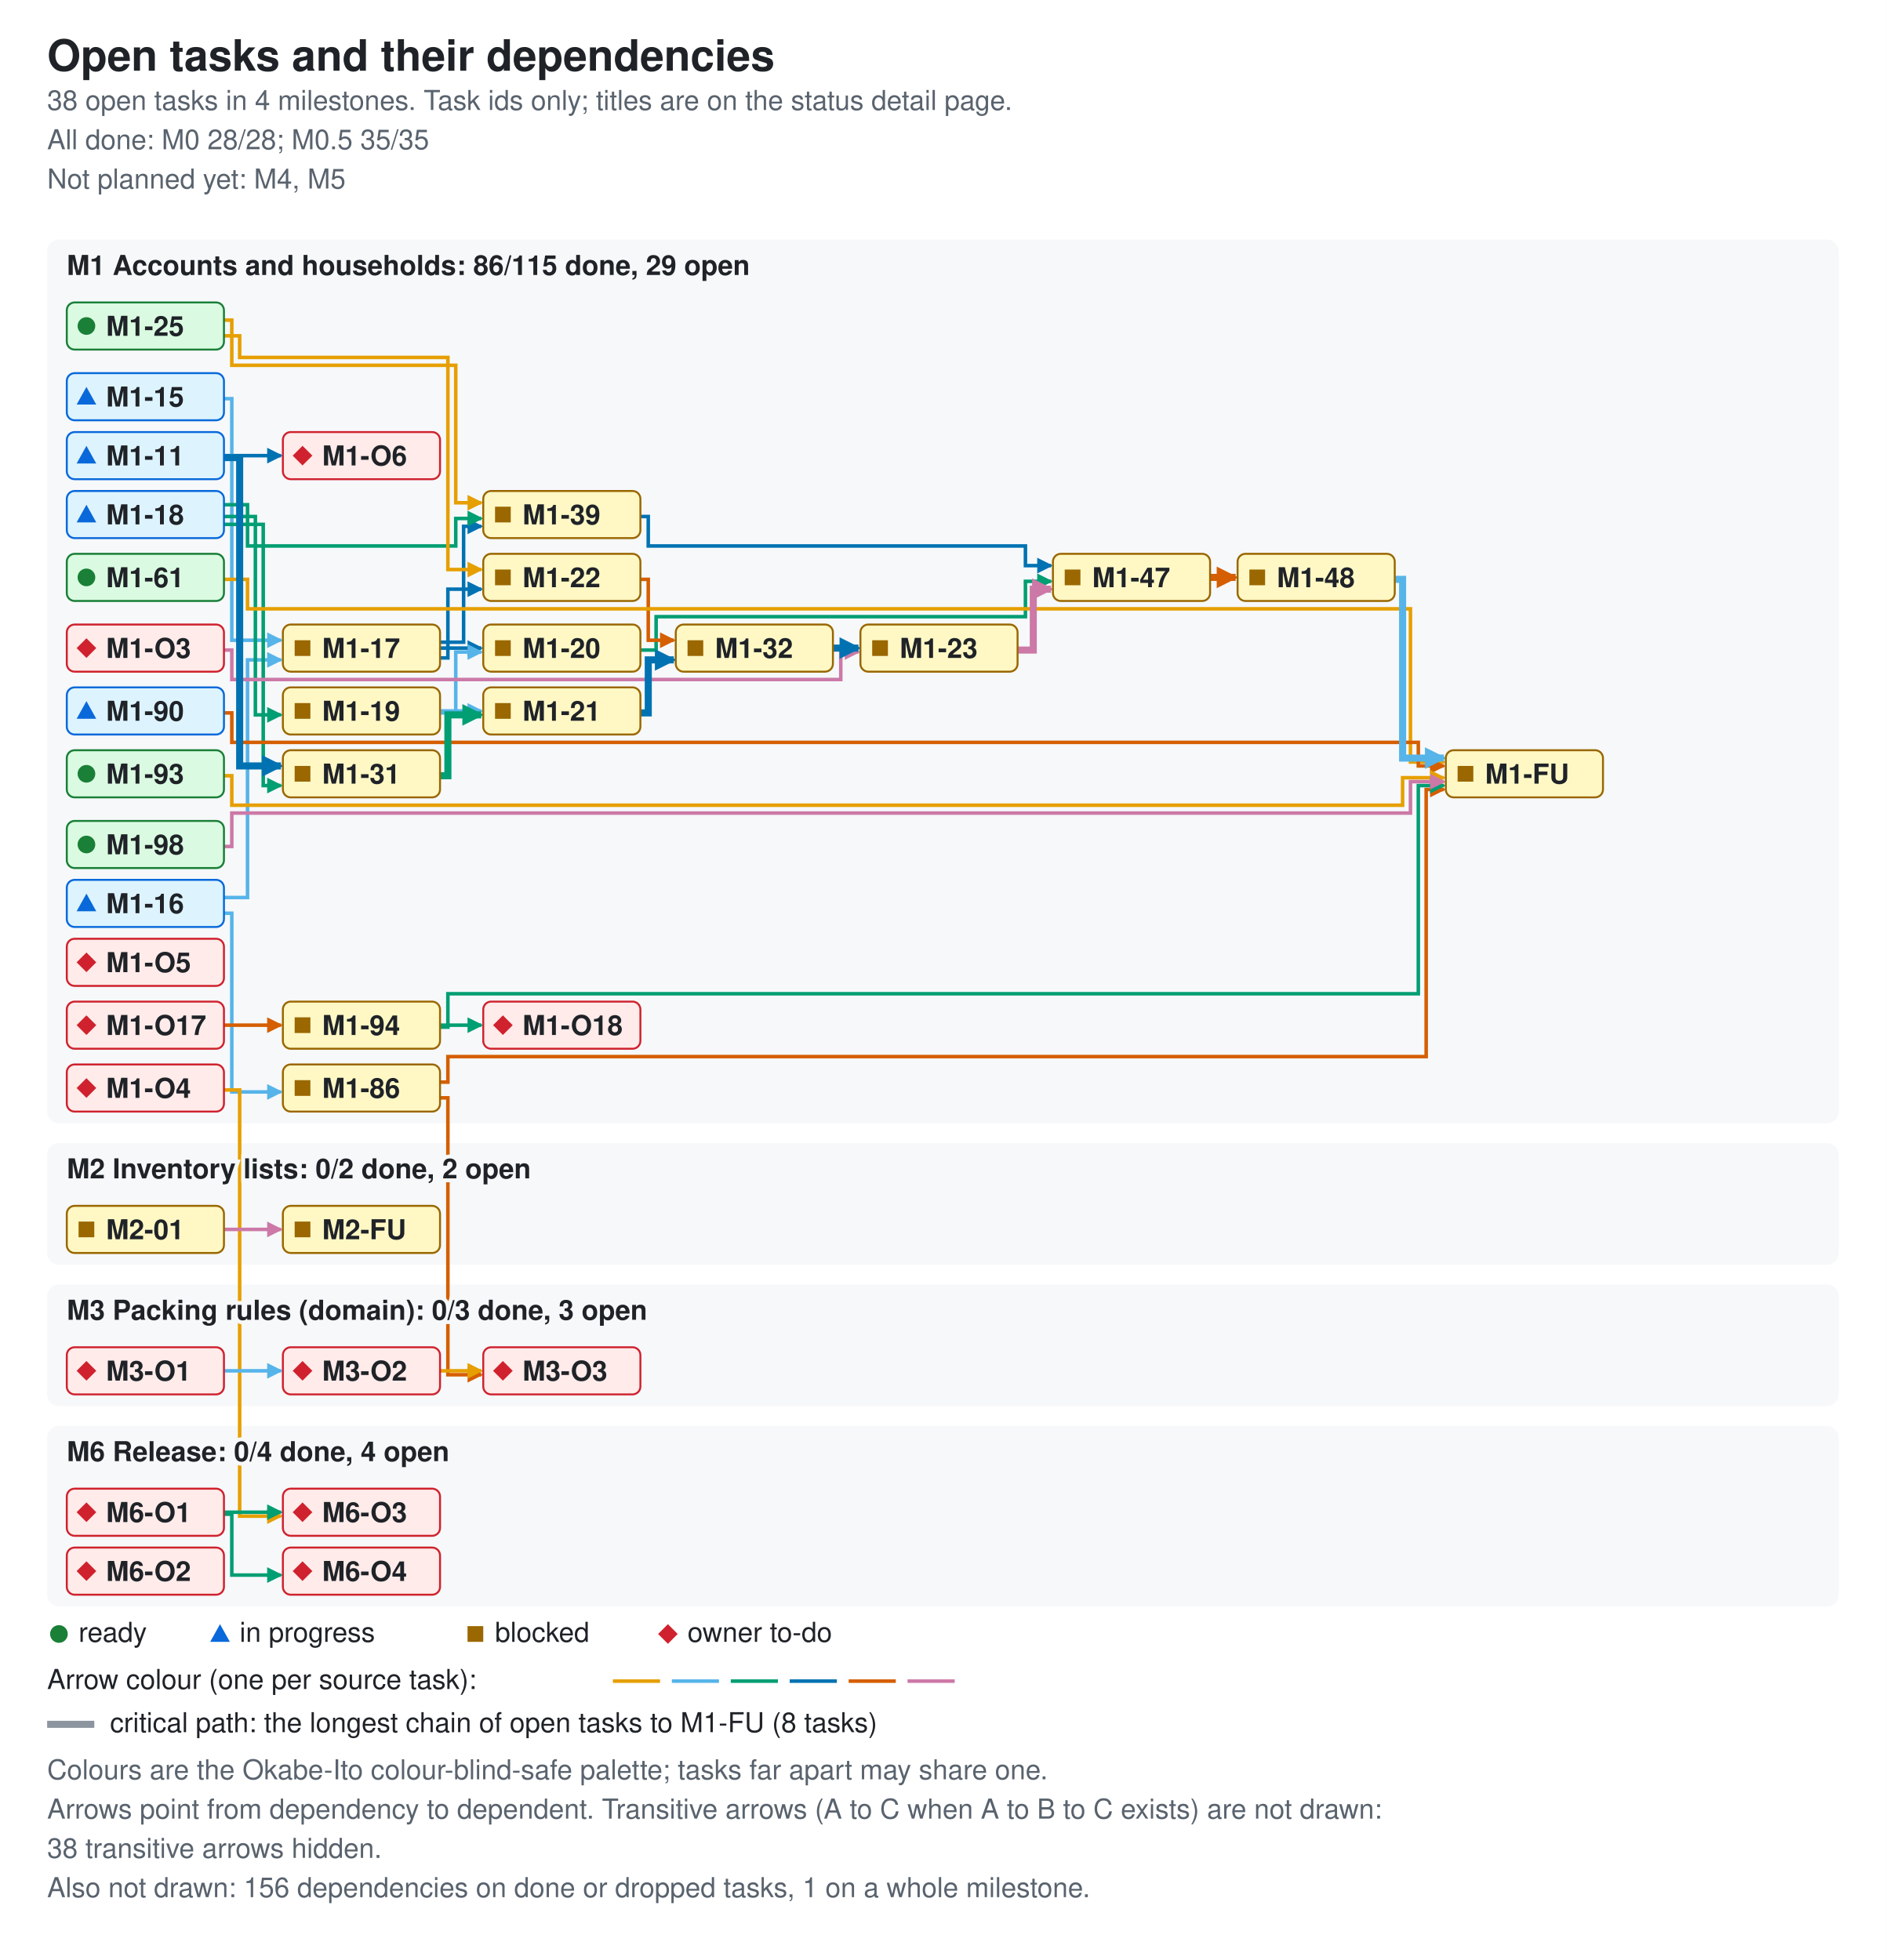
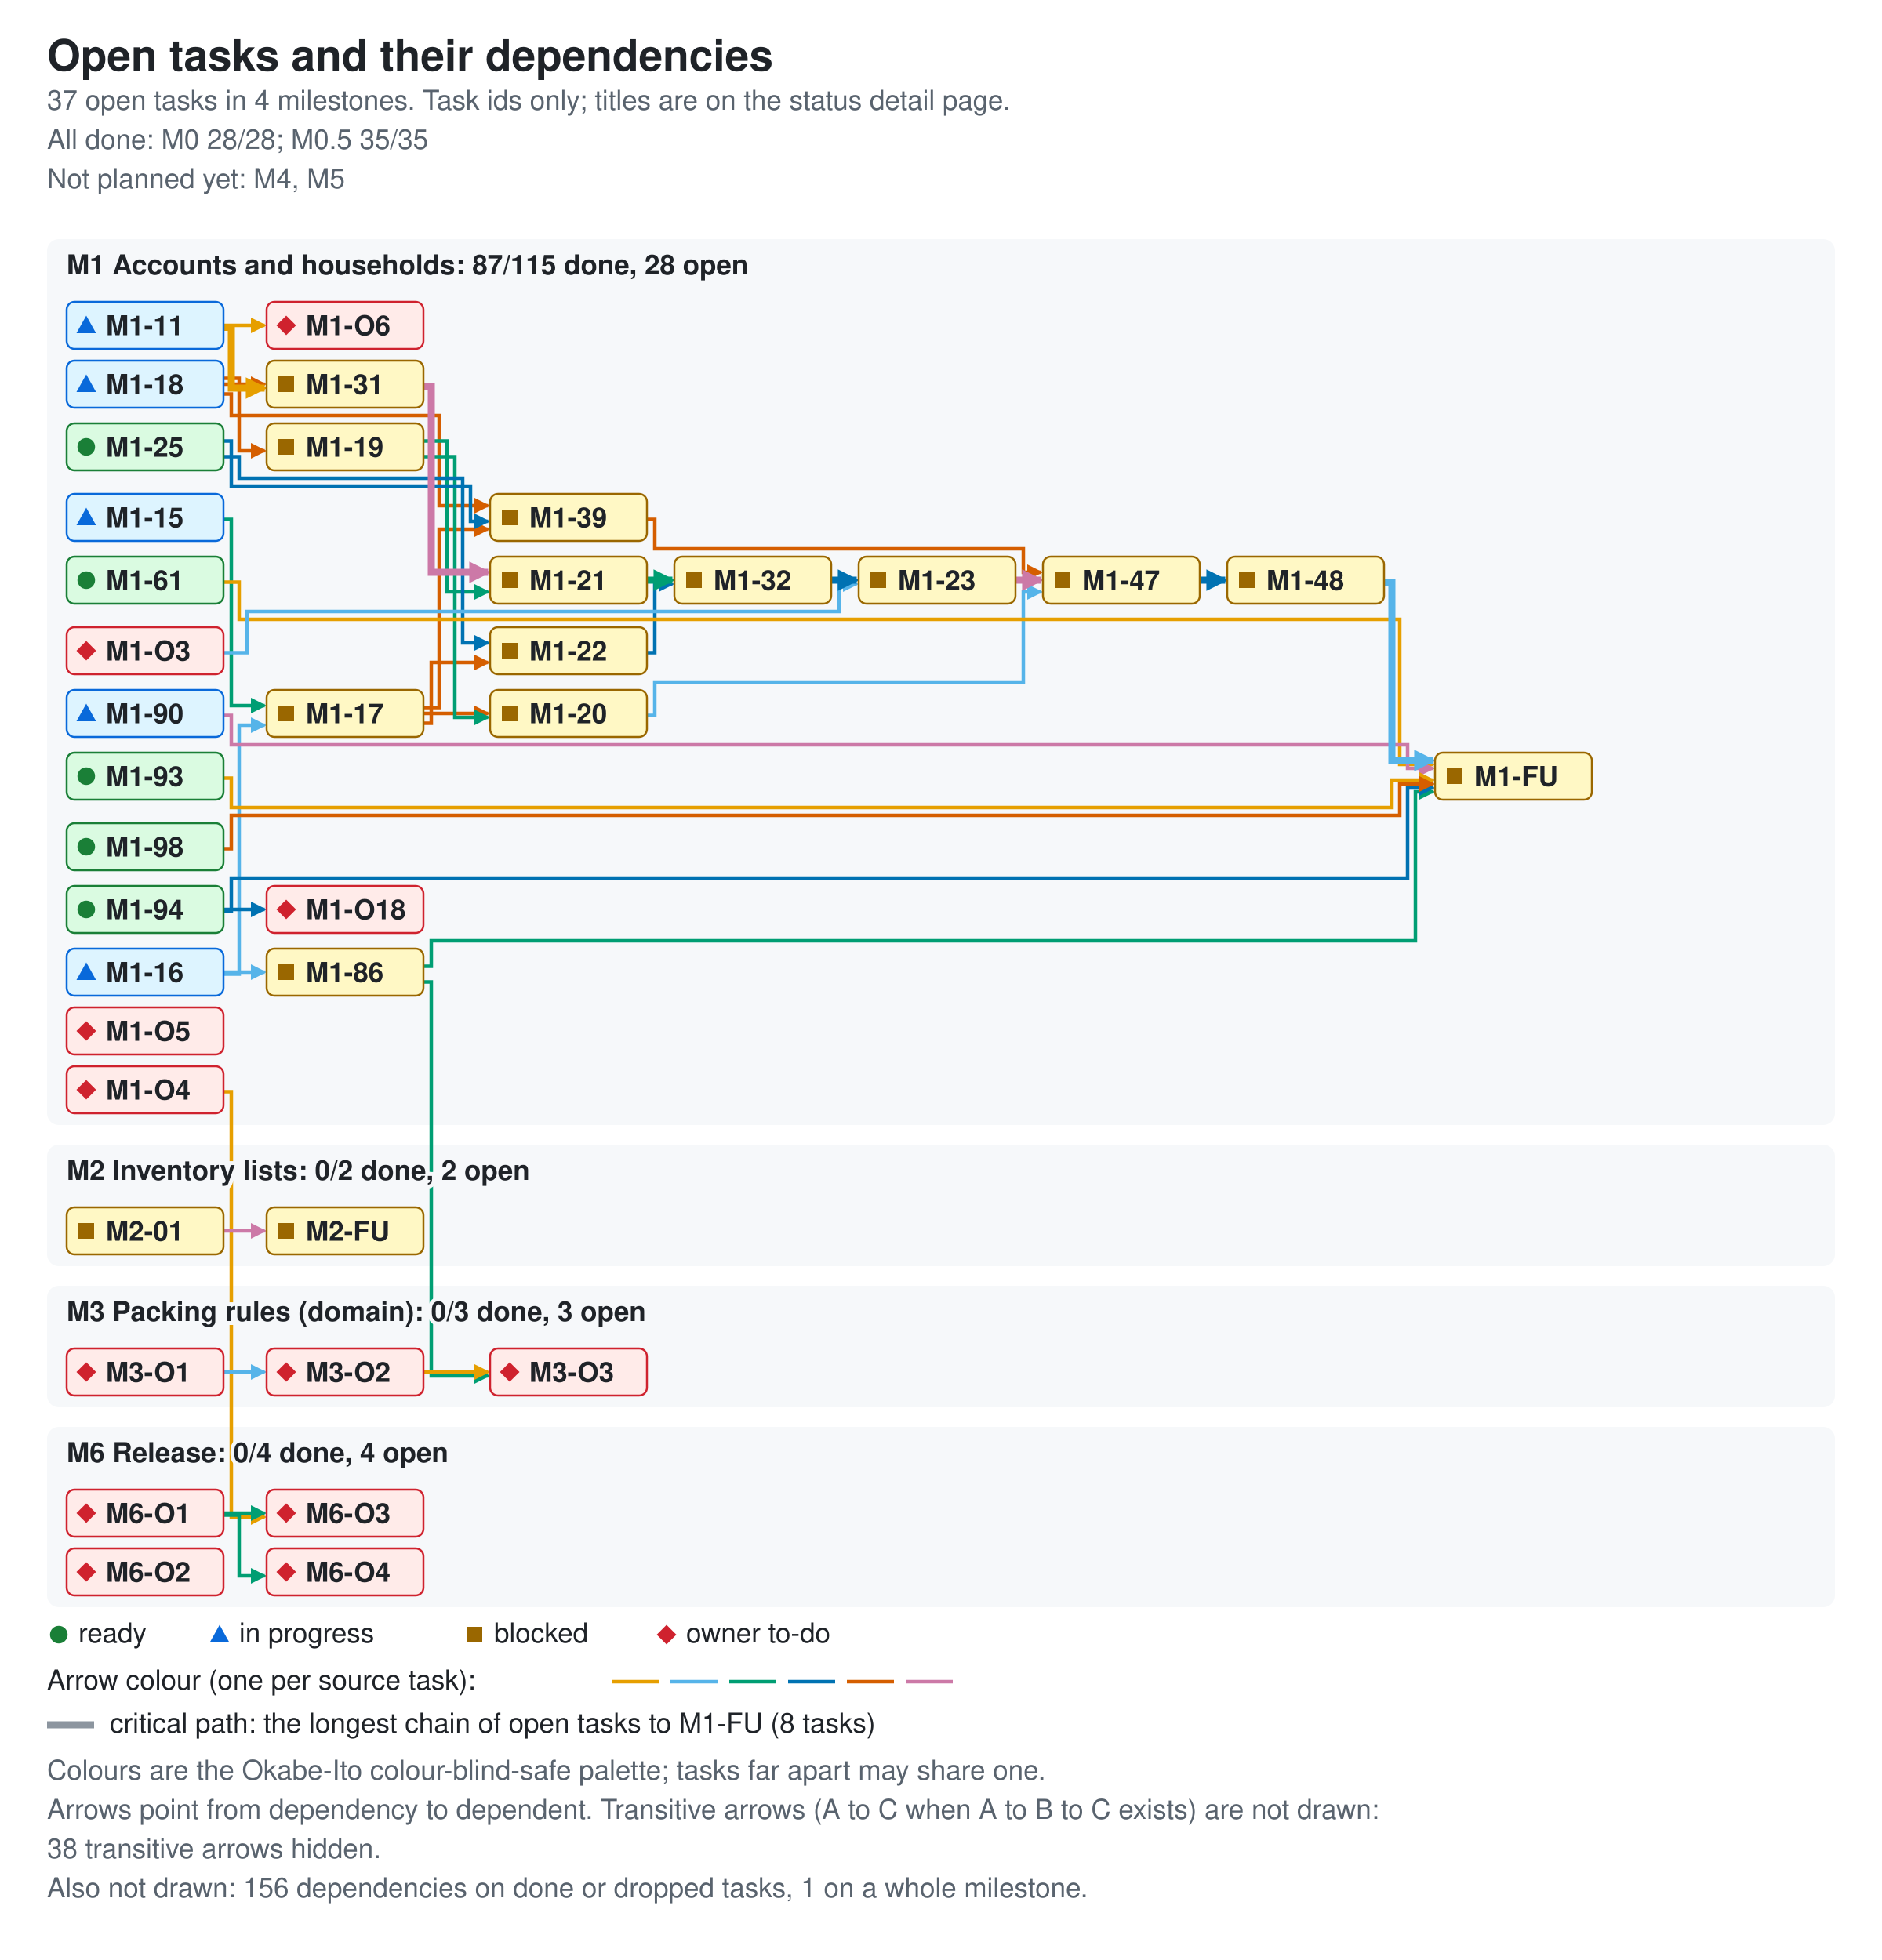
- <svg xmlns="http://www.w3.org/2000/svg" width="960" height="998" viewBox="0 0 960 998" role="img" aria-labelledby="ti de">
+ <svg xmlns="http://www.w3.org/2000/svg" width="960" height="1000" viewBox="0 0 960 1000" role="img" aria-labelledby="ti de">
  <style>.bg{fill:#ffffff}.card{fill:#f6f8fa}.fg{fill:#1f2328}.muted{fill:#59636e}.ok{fill:#1a7f37}.info{fill:#0969da}.warn{fill:#9a6700}.bad{fill:#cf222e}.edge{fill:none;stroke-width:1.8}.crit{stroke-width:3.6}.key{stroke:#8c959f}.s0{stroke:#e69f00}.f0{fill:#e69f00}.s1{stroke:#56b4e9}.f1{fill:#56b4e9}.s2{stroke:#009e73}.f2{fill:#009e73}.s3{stroke:#0072b2}.f3{fill:#0072b2}.s4{stroke:#d55e00}.f4{fill:#d55e00}.s5{stroke:#cc79a7}.f5{fill:#cc79a7}.nd-ready{fill:#dafbe1;stroke:#1a7f37}.nd-review{fill:#ddf4ff;stroke:#0969da}.nd-blocked{fill:#fff8c5;stroke:#9a6700}.nd-owner{fill:#ffebe9;stroke:#cf222e}text{font-family:-apple-system,BlinkMacSystemFont,'Segoe UI',Helvetica,Arial,sans-serif;font-size:14px}.t{font-size:22px;font-weight:600}.h{font-size:14px;font-weight:600;paint-order:stroke;stroke:#f6f8fa;stroke-width:4px}.s{font-size:14px}.n{font-size:14px;font-weight:600}@media (prefers-color-scheme: dark){.bg{fill:#0d1117}.card{fill:#161b22}.fg{fill:#e6edf3}.muted{fill:#9198a1}.ok{fill:#3fb950}.info{fill:#4493f8}.warn{fill:#d29922}.bad{fill:#f85149}.key{stroke:#6e7681}.h{stroke:#161b22}.nd-ready{fill:#12261e;stroke:#3fb950}.nd-review{fill:#10294d;stroke:#4493f8}.nd-blocked{fill:#2f2408;stroke:#d29922}.nd-owner{fill:#3b1219;stroke:#f85149}}</style>
  <defs>
    <marker id="ah0" viewBox="0 0 8 8" refX="7" refY="4" markerUnits="userSpaceOnUse" markerWidth="8" markerHeight="8" orient="auto">
      <path d="M0 0L8 4L0 8z" class="f0" />
    </marker>
    <marker id="ah1" viewBox="0 0 8 8" refX="7" refY="4" markerUnits="userSpaceOnUse" markerWidth="8" markerHeight="8" orient="auto">
      <path d="M0 0L8 4L0 8z" class="f1" />
    </marker>
    <marker id="ah2" viewBox="0 0 8 8" refX="7" refY="4" markerUnits="userSpaceOnUse" markerWidth="8" markerHeight="8" orient="auto">
      <path d="M0 0L8 4L0 8z" class="f2" />
    </marker>
    <marker id="ah3" viewBox="0 0 8 8" refX="7" refY="4" markerUnits="userSpaceOnUse" markerWidth="8" markerHeight="8" orient="auto">
      <path d="M0 0L8 4L0 8z" class="f3" />
    </marker>
    <marker id="ah4" viewBox="0 0 8 8" refX="7" refY="4" markerUnits="userSpaceOnUse" markerWidth="8" markerHeight="8" orient="auto">
      <path d="M0 0L8 4L0 8z" class="f4" />
    </marker>
    <marker id="ah5" viewBox="0 0 8 8" refX="7" refY="4" markerUnits="userSpaceOnUse" markerWidth="8" markerHeight="8" orient="auto">
      <path d="M0 0L8 4L0 8z" class="f5" />
    </marker>
    <marker id="ac0" viewBox="0 0 8 8" refX="7" refY="4" markerUnits="userSpaceOnUse" markerWidth="11" markerHeight="11" orient="auto">
      <path d="M0 0L8 4L0 8z" class="f0" />
    </marker>
    <marker id="ac1" viewBox="0 0 8 8" refX="7" refY="4" markerUnits="userSpaceOnUse" markerWidth="11" markerHeight="11" orient="auto">
      <path d="M0 0L8 4L0 8z" class="f1" />
    </marker>
    <marker id="ac2" viewBox="0 0 8 8" refX="7" refY="4" markerUnits="userSpaceOnUse" markerWidth="11" markerHeight="11" orient="auto">
      <path d="M0 0L8 4L0 8z" class="f2" />
    </marker>
    <marker id="ac3" viewBox="0 0 8 8" refX="7" refY="4" markerUnits="userSpaceOnUse" markerWidth="11" markerHeight="11" orient="auto">
      <path d="M0 0L8 4L0 8z" class="f3" />
    </marker>
    <marker id="ac4" viewBox="0 0 8 8" refX="7" refY="4" markerUnits="userSpaceOnUse" markerWidth="11" markerHeight="11" orient="auto">
      <path d="M0 0L8 4L0 8z" class="f4" />
    </marker>
    <marker id="ac5" viewBox="0 0 8 8" refX="7" refY="4" markerUnits="userSpaceOnUse" markerWidth="11" markerHeight="11" orient="auto">
      <path d="M0 0L8 4L0 8z" class="f5" />
    </marker>
  </defs>
-   <rect width="960" height="998" class="bg" />
+   <rect width="960" height="1000" class="bg" />
  <text x="24" y="36" class="fg t">Open tasks and their dependencies</text>
-   <text x="24" y="56" class="muted s">38 open tasks in 4 milestones. Task ids only; titles are on the status detail page.</text>
+   <text x="24" y="56" class="muted s">37 open tasks in 4 milestones. Task ids only; titles are on the status detail page.</text>
  <text x="24" y="76" class="muted s">All done: M0 28/28; M0.5 35/35</text>
  <text x="24" y="96" class="muted s">Not planned yet: M4, M5</text>
-   <rect x="24" y="122" width="912" height="450" rx="6" class="card" />
-   <rect x="24" y="582" width="912" height="62" rx="6" class="card" />
-   <rect x="24" y="654" width="912" height="62" rx="6" class="card" />
-   <rect x="24" y="726" width="912" height="92" rx="6" class="card" />
-   <path d="M114 232 H143" class="edge s3" data-from="M1-11" data-to="M1-O6" marker-end="url(#ah3)" />
-   <path d="M114 203 H118 V326 H143" class="edge s1" data-from="M1-15" data-to="M1-17" marker-end="url(#ah1)" />
-   <path d="M114 457 H126 V336 H143" class="edge s1" data-from="M1-16" data-to="M1-17" marker-end="url(#ah1)" />
-   <path d="M114 465 H118 V556 H143" class="edge s1" data-from="M1-16" data-to="M1-86" marker-end="url(#ah1)" />
-   <path d="M224 330 H245" class="edge s3" data-from="M1-17" data-to="M1-20" marker-end="url(#ah3)" />
-   <path d="M224 335 H228 V300 H245" class="edge s3" data-from="M1-17" data-to="M1-22" marker-end="url(#ah3)" />
-   <path d="M224 327 H236 V268 H245" class="edge s3" data-from="M1-17" data-to="M1-39" marker-end="url(#ah3)" />
-   <path d="M114 263 H130 V364 H143" class="edge s2" data-from="M1-18" data-to="M1-19" marker-end="url(#ah2)" />
-   <path d="M114 267 H134 V400 H143" class="edge s2" data-from="M1-18" data-to="M1-31" marker-end="url(#ah2)" />
-   <path d="M114 257 H126 V278 H232 V264 H245" class="edge s2" data-from="M1-18" data-to="M1-39" marker-end="url(#ah2)" />
-   <path d="M224 363 H232 V332 H245" class="edge s1" data-from="M1-19" data-to="M1-20" marker-end="url(#ah1)" />
-   <path d="M224 362 H245" class="edge s1" data-from="M1-19" data-to="M1-21" marker-end="url(#ah1)" />
-   <path d="M326 331 H334 V314 H522 V296 H535" class="edge s2" data-from="M1-20" data-to="M1-47" marker-end="url(#ah2)" />
-   <path d="M326 295 H330 V326 H343" class="edge s4" data-from="M1-22" data-to="M1-32" marker-end="url(#ah4)" />
-   <path d="M114 171 H122 V182 H228 V290 H245" class="edge s0" data-from="M1-25" data-to="M1-22" marker-end="url(#ah0)" />
-   <path d="M114 163 H118 V186 H232 V256 H245" class="edge s0" data-from="M1-25" data-to="M1-39" marker-end="url(#ah0)" />
-   <path d="M326 263 H330 V278 H522 V288 H535" class="edge s3" data-from="M1-39" data-to="M1-47" marker-end="url(#ah3)" />
-   <path d="M114 295 H126 V310 H718 V388 H735" class="edge s0" data-from="M1-61" data-to="M1-FU" marker-end="url(#ah0)" />
-   <path d="M224 551 H228 V538 H726 V402 H735" class="edge s4" data-from="M1-86" data-to="M1-FU" marker-end="url(#ah4)" />
-   <path d="M224 559 H228 V700 H245" class="edge s4" data-from="M1-86" data-to="M3-O3" marker-end="url(#ah4)" />
-   <path d="M114 363 H118 V378 H722 V390 H735" class="edge s4" data-from="M1-90" data-to="M1-FU" marker-end="url(#ah4)" />
-   <path d="M114 395 H118 V410 H714 V396 H735" class="edge s0" data-from="M1-93" data-to="M1-FU" marker-end="url(#ah0)" />
-   <path d="M224 523 H228 V506 H722 V400 H735" class="edge s2" data-from="M1-94" data-to="M1-FU" marker-end="url(#ah2)" />
-   <path d="M224 522 H245" class="edge s2" data-from="M1-94" data-to="M1-O18" marker-end="url(#ah2)" />
-   <path d="M114 431 H118 V414 H718 V398 H735" class="edge s5" data-from="M1-98" data-to="M1-FU" marker-end="url(#ah5)" />
-   <path d="M114 522 H143" class="edge s4" data-from="M1-O17" data-to="M1-94" marker-end="url(#ah4)" />
-   <path d="M114 331 H118 V346 H428 V332 H437" class="edge s5" data-from="M1-O3" data-to="M1-23" marker-end="url(#ah5)" />
-   <path d="M114 555 H122 V772 H143" class="edge s0" data-from="M1-O4" data-to="M6-O3" marker-end="url(#ah0)" />
-   <path d="M114 626 H143" class="edge s5" data-from="M2-01" data-to="M2-FU" marker-end="url(#ah5)" />
-   <path d="M114 698 H143" class="edge s1" data-from="M3-O1" data-to="M3-O2" marker-end="url(#ah1)" />
-   <path d="M224 698 H245" class="edge s0" data-from="M3-O2" data-to="M3-O3" marker-end="url(#ah0)" />
-   <path d="M114 770 H143" class="edge s2" data-from="M6-O1" data-to="M6-O3" marker-end="url(#ah2)" />
-   <path d="M114 771 H118 V802 H143" class="edge s2" data-from="M6-O1" data-to="M6-O4" marker-end="url(#ah2)" />
-   <path d="M114 233 H122 V390 H143" class="edge s3 crit" data-from="M1-11" data-to="M1-31" marker-end="url(#ac3)" />
-   <path d="M326 363 H330 V336 H343" class="edge s3 crit" data-from="M1-21" data-to="M1-32" marker-end="url(#ac3)" />
-   <path d="M518 331 H526 V300 H535" class="edge s5 crit" data-from="M1-23" data-to="M1-47" marker-end="url(#ac5)" />
-   <path d="M224 395 H228 V364 H245" class="edge s2 crit" data-from="M1-31" data-to="M1-21" marker-end="url(#ac2)" />
-   <path d="M424 330 H437" class="edge s3 crit" data-from="M1-32" data-to="M1-23" marker-end="url(#ac3)" />
-   <path d="M616 294 H629" class="edge s4 crit" data-from="M1-47" data-to="M1-48" marker-end="url(#ac4)" />
-   <path d="M710 295 H714 V386 H735" class="edge s1 crit" data-from="M1-48" data-to="M1-FU" marker-end="url(#ac1)" />
-   <text x="34" y="140" class="fg h">M1 Accounts and households: 86/115 done, 29 open</text>
-   <text x="34" y="600" class="fg h">M2 Inventory lists: 0/2 done, 2 open</text>
-   <text x="34" y="672" class="fg h">M3 Packing rules (domain): 0/3 done, 3 open</text>
-   <text x="34" y="744" class="fg h">M6 Release: 0/4 done, 4 open</text>
+   <rect x="24" y="122" width="912" height="452" rx="6" class="card" />
+   <rect x="24" y="584" width="912" height="62" rx="6" class="card" />
+   <rect x="24" y="656" width="912" height="62" rx="6" class="card" />
+   <rect x="24" y="728" width="912" height="92" rx="6" class="card" />
+   <path d="M114 166 H135" class="edge s0" data-from="M1-11" data-to="M1-O6" marker-end="url(#ah0)" />
+   <path d="M114 265 H118 V360 H135" class="edge s2" data-from="M1-15" data-to="M1-17" marker-end="url(#ah2)" />
+   <path d="M114 497 H122 V370 H135" class="edge s1" data-from="M1-16" data-to="M1-17" marker-end="url(#ah1)" />
+   <path d="M114 496 H135" class="edge s1" data-from="M1-16" data-to="M1-86" marker-end="url(#ah1)" />
+   <path d="M216 364 H249" class="edge s4" data-from="M1-17" data-to="M1-20" marker-end="url(#ah4)" />
+   <path d="M216 369 H220 V338 H249" class="edge s4" data-from="M1-17" data-to="M1-22" marker-end="url(#ah4)" />
+   <path d="M216 361 H224 V270 H249" class="edge s4" data-from="M1-17" data-to="M1-39" marker-end="url(#ah4)" />
+   <path d="M114 193 H122 V230 H135" class="edge s4" data-from="M1-18" data-to="M1-19" marker-end="url(#ah4)" />
+   <path d="M114 196 H135" class="edge s4" data-from="M1-18" data-to="M1-31" marker-end="url(#ah4)" />
+   <path d="M114 201 H118 V212 H224 V258 H249" class="edge s4" data-from="M1-18" data-to="M1-39" marker-end="url(#ah4)" />
+   <path d="M216 233 H232 V366 H249" class="edge s2" data-from="M1-19" data-to="M1-20" marker-end="url(#ah2)" />
+   <path d="M216 225 H228 V302 H249" class="edge s2" data-from="M1-19" data-to="M1-21" marker-end="url(#ah2)" />
+   <path d="M330 365 H334 V348 H522 V302 H531" class="edge s1" data-from="M1-20" data-to="M1-47" marker-end="url(#ah1)" />
+   <path d="M330 333 H334 V298 H343" class="edge s3" data-from="M1-22" data-to="M1-32" marker-end="url(#ah3)" />
+   <path d="M114 233 H122 V244 H236 V328 H249" class="edge s3" data-from="M1-25" data-to="M1-22" marker-end="url(#ah3)" />
+   <path d="M114 225 H118 V248 H240 V266 H249" class="edge s3" data-from="M1-25" data-to="M1-39" marker-end="url(#ah3)" />
+   <path d="M330 265 H334 V280 H522 V292 H531" class="edge s4" data-from="M1-39" data-to="M1-47" marker-end="url(#ah4)" />
+   <path d="M114 297 H122 V316 H714 V390 H731" class="edge s0" data-from="M1-61" data-to="M1-FU" marker-end="url(#ah0)" />
+   <path d="M216 493 H220 V480 H722 V404 H731" class="edge s2" data-from="M1-86" data-to="M1-FU" marker-end="url(#ah2)" />
+   <path d="M216 501 H220 V702 H249" class="edge s2" data-from="M1-86" data-to="M3-O3" marker-end="url(#ah2)" />
+   <path d="M114 365 H118 V380 H718 V392 H731" class="edge s5" data-from="M1-90" data-to="M1-FU" marker-end="url(#ah5)" />
+   <path d="M114 397 H118 V412 H710 V398 H731" class="edge s0" data-from="M1-93" data-to="M1-FU" marker-end="url(#ah0)" />
+   <path d="M114 465 H118 V448 H718 V402 H731" class="edge s3" data-from="M1-94" data-to="M1-FU" marker-end="url(#ah3)" />
+   <path d="M114 464 H135" class="edge s3" data-from="M1-94" data-to="M1-O18" marker-end="url(#ah3)" />
+   <path d="M114 433 H118 V416 H714 V400 H731" class="edge s4" data-from="M1-98" data-to="M1-FU" marker-end="url(#ah4)" />
+   <path d="M114 333 H126 V312 H428 V298 H437" class="edge s1" data-from="M1-O3" data-to="M1-23" marker-end="url(#ah1)" />
+   <path d="M114 557 H118 V774 H135" class="edge s0" data-from="M1-O4" data-to="M6-O3" marker-end="url(#ah0)" />
+   <path d="M114 628 H135" class="edge s5" data-from="M2-01" data-to="M2-FU" marker-end="url(#ah5)" />
+   <path d="M114 700 H135" class="edge s1" data-from="M3-O1" data-to="M3-O2" marker-end="url(#ah1)" />
+   <path d="M216 700 H249" class="edge s0" data-from="M3-O2" data-to="M3-O3" marker-end="url(#ah0)" />
+   <path d="M114 772 H135" class="edge s2" data-from="M6-O1" data-to="M6-O3" marker-end="url(#ah2)" />
+   <path d="M114 773 H122 V804 H135" class="edge s2" data-from="M6-O1" data-to="M6-O4" marker-end="url(#ah2)" />
+   <path d="M114 167 H118 V198 H135" class="edge s0 crit" data-from="M1-11" data-to="M1-31" marker-end="url(#ac0)" />
+   <path d="M330 296 H343" class="edge s2 crit" data-from="M1-21" data-to="M1-32" marker-end="url(#ac2)" />
+   <path d="M518 296 H531" class="edge s5 crit" data-from="M1-23" data-to="M1-47" marker-end="url(#ac5)" />
+   <path d="M216 197 H220 V292 H249" class="edge s5 crit" data-from="M1-31" data-to="M1-21" marker-end="url(#ac5)" />
+   <path d="M424 296 H437" class="edge s3 crit" data-from="M1-32" data-to="M1-23" marker-end="url(#ac3)" />
+   <path d="M612 296 H625" class="edge s3 crit" data-from="M1-47" data-to="M1-48" marker-end="url(#ac3)" />
+   <path d="M706 297 H710 V388 H731" class="edge s1 crit" data-from="M1-48" data-to="M1-FU" marker-end="url(#ac1)" />
+   <text x="34" y="140" class="fg h">M1 Accounts and households: 87/115 done, 28 open</text>
+   <text x="34" y="602" class="fg h">M2 Inventory lists: 0/2 done, 2 open</text>
+   <text x="34" y="674" class="fg h">M3 Packing rules (domain): 0/3 done, 3 open</text>
+   <text x="34" y="746" class="fg h">M6 Release: 0/4 done, 4 open</text>
  <g data-id="M1-11" data-state="review">
-     <rect x="34" y="220" width="80" height="24" rx="4" class="nd-review" />
-     <polygon points="39,236 49,236 44,227" class="info mk-progress" />
-     <text x="54" y="237" class="fg n">M1-11</text>
+     <rect x="34" y="154" width="80" height="24" rx="4" class="nd-review" />
+     <polygon points="39,170 49,170 44,161" class="info mk-progress" />
+     <text x="54" y="171" class="fg n">M1-11</text>
  </g>
  <g data-id="M1-15" data-state="review">
-     <rect x="34" y="190" width="80" height="24" rx="4" class="nd-review" />
-     <polygon points="39,206 49,206 44,197" class="info mk-progress" />
-     <text x="54" y="207" class="fg n">M1-15</text>
+     <rect x="34" y="252" width="80" height="24" rx="4" class="nd-review" />
+     <polygon points="39,268 49,268 44,259" class="info mk-progress" />
+     <text x="54" y="269" class="fg n">M1-15</text>
  </g>
  <g data-id="M1-16" data-state="review">
-     <rect x="34" y="448" width="80" height="24" rx="4" class="nd-review" />
-     <polygon points="39,464 49,464 44,455" class="info mk-progress" />
-     <text x="54" y="465" class="fg n">M1-16</text>
+     <rect x="34" y="484" width="80" height="24" rx="4" class="nd-review" />
+     <polygon points="39,500 49,500 44,491" class="info mk-progress" />
+     <text x="54" y="501" class="fg n">M1-16</text>
  </g>
  <g data-id="M1-17" data-state="blocked">
-     <rect x="144" y="318" width="80" height="24" rx="4" class="nd-blocked" />
-     <rect x="150" y="326" width="8" height="8" class="warn mk-blocked" />
-     <text x="164" y="335" class="fg n">M1-17</text>
+     <rect x="136" y="352" width="80" height="24" rx="4" class="nd-blocked" />
+     <rect x="142" y="360" width="8" height="8" class="warn mk-blocked" />
+     <text x="156" y="369" class="fg n">M1-17</text>
  </g>
  <g data-id="M1-18" data-state="review">
-     <rect x="34" y="250" width="80" height="24" rx="4" class="nd-review" />
-     <polygon points="39,266 49,266 44,257" class="info mk-progress" />
-     <text x="54" y="267" class="fg n">M1-18</text>
+     <rect x="34" y="184" width="80" height="24" rx="4" class="nd-review" />
+     <polygon points="39,200 49,200 44,191" class="info mk-progress" />
+     <text x="54" y="201" class="fg n">M1-18</text>
  </g>
  <g data-id="M1-31" data-state="blocked">
-     <rect x="144" y="382" width="80" height="24" rx="4" class="nd-blocked" />
-     <rect x="150" y="390" width="8" height="8" class="warn mk-blocked" />
-     <text x="164" y="399" class="fg n">M1-31</text>
+     <rect x="136" y="184" width="80" height="24" rx="4" class="nd-blocked" />
+     <rect x="142" y="192" width="8" height="8" class="warn mk-blocked" />
+     <text x="156" y="201" class="fg n">M1-31</text>
  </g>
  <g data-id="M1-19" data-state="blocked">
-     <rect x="144" y="350" width="80" height="24" rx="4" class="nd-blocked" />
-     <rect x="150" y="358" width="8" height="8" class="warn mk-blocked" />
-     <text x="164" y="367" class="fg n">M1-19</text>
+     <rect x="136" y="216" width="80" height="24" rx="4" class="nd-blocked" />
+     <rect x="142" y="224" width="8" height="8" class="warn mk-blocked" />
+     <text x="156" y="233" class="fg n">M1-19</text>
  </g>
  <g data-id="M1-20" data-state="blocked">
-     <rect x="246" y="318" width="80" height="24" rx="4" class="nd-blocked" />
-     <rect x="252" y="326" width="8" height="8" class="warn mk-blocked" />
-     <text x="266" y="335" class="fg n">M1-20</text>
+     <rect x="250" y="352" width="80" height="24" rx="4" class="nd-blocked" />
+     <rect x="256" y="360" width="8" height="8" class="warn mk-blocked" />
+     <text x="270" y="369" class="fg n">M1-20</text>
  </g>
  <g data-id="M1-21" data-state="blocked">
-     <rect x="246" y="350" width="80" height="24" rx="4" class="nd-blocked" />
-     <rect x="252" y="358" width="8" height="8" class="warn mk-blocked" />
-     <text x="266" y="367" class="fg n">M1-21</text>
+     <rect x="250" y="284" width="80" height="24" rx="4" class="nd-blocked" />
+     <rect x="256" y="292" width="8" height="8" class="warn mk-blocked" />
+     <text x="270" y="301" class="fg n">M1-21</text>
  </g>
  <g data-id="M1-22" data-state="blocked">
-     <rect x="246" y="282" width="80" height="24" rx="4" class="nd-blocked" />
-     <rect x="252" y="290" width="8" height="8" class="warn mk-blocked" />
-     <text x="266" y="299" class="fg n">M1-22</text>
+     <rect x="250" y="320" width="80" height="24" rx="4" class="nd-blocked" />
+     <rect x="256" y="328" width="8" height="8" class="warn mk-blocked" />
+     <text x="270" y="337" class="fg n">M1-22</text>
  </g>
  <g data-id="M1-32" data-state="blocked">
-     <rect x="344" y="318" width="80" height="24" rx="4" class="nd-blocked" />
-     <rect x="350" y="326" width="8" height="8" class="warn mk-blocked" />
-     <text x="364" y="335" class="fg n">M1-32</text>
+     <rect x="344" y="284" width="80" height="24" rx="4" class="nd-blocked" />
+     <rect x="350" y="292" width="8" height="8" class="warn mk-blocked" />
+     <text x="364" y="301" class="fg n">M1-32</text>
  </g>
  <g data-id="M1-23" data-state="blocked">
-     <rect x="438" y="318" width="80" height="24" rx="4" class="nd-blocked" />
-     <rect x="444" y="326" width="8" height="8" class="warn mk-blocked" />
-     <text x="458" y="335" class="fg n">M1-23</text>
+     <rect x="438" y="284" width="80" height="24" rx="4" class="nd-blocked" />
+     <rect x="444" y="292" width="8" height="8" class="warn mk-blocked" />
+     <text x="458" y="301" class="fg n">M1-23</text>
  </g>
  <g data-id="M1-25" data-state="ready">
-     <rect x="34" y="154" width="80" height="24" rx="4" class="nd-ready" />
-     <circle cx="44" cy="166" r="4.5" class="ok mk-ready" />
-     <text x="54" y="171" class="fg n">M1-25</text>
+     <rect x="34" y="216" width="80" height="24" rx="4" class="nd-ready" />
+     <circle cx="44" cy="228" r="4.5" class="ok mk-ready" />
+     <text x="54" y="233" class="fg n">M1-25</text>
  </g>
  <g data-id="M1-61" data-state="ready">
-     <rect x="34" y="282" width="80" height="24" rx="4" class="nd-ready" />
-     <circle cx="44" cy="294" r="4.5" class="ok mk-ready" />
-     <text x="54" y="299" class="fg n">M1-61</text>
+     <rect x="34" y="284" width="80" height="24" rx="4" class="nd-ready" />
+     <circle cx="44" cy="296" r="4.5" class="ok mk-ready" />
+     <text x="54" y="301" class="fg n">M1-61</text>
  </g>
  <g data-id="M1-39" data-state="blocked">
-     <rect x="246" y="250" width="80" height="24" rx="4" class="nd-blocked" />
-     <rect x="252" y="258" width="8" height="8" class="warn mk-blocked" />
-     <text x="266" y="267" class="fg n">M1-39</text>
+     <rect x="250" y="252" width="80" height="24" rx="4" class="nd-blocked" />
+     <rect x="256" y="260" width="8" height="8" class="warn mk-blocked" />
+     <text x="270" y="269" class="fg n">M1-39</text>
  </g>
  <g data-id="M1-47" data-state="blocked">
-     <rect x="536" y="282" width="80" height="24" rx="4" class="nd-blocked" />
-     <rect x="542" y="290" width="8" height="8" class="warn mk-blocked" />
-     <text x="556" y="299" class="fg n">M1-47</text>
+     <rect x="532" y="284" width="80" height="24" rx="4" class="nd-blocked" />
+     <rect x="538" y="292" width="8" height="8" class="warn mk-blocked" />
+     <text x="552" y="301" class="fg n">M1-47</text>
  </g>
  <g data-id="M1-48" data-state="blocked">
-     <rect x="630" y="282" width="80" height="24" rx="4" class="nd-blocked" />
-     <rect x="636" y="290" width="8" height="8" class="warn mk-blocked" />
-     <text x="650" y="299" class="fg n">M1-48</text>
+     <rect x="626" y="284" width="80" height="24" rx="4" class="nd-blocked" />
+     <rect x="632" y="292" width="8" height="8" class="warn mk-blocked" />
+     <text x="646" y="301" class="fg n">M1-48</text>
  </g>
  <g data-id="M1-FU" data-state="blocked">
-     <rect x="736" y="382" width="80" height="24" rx="4" class="nd-blocked" />
-     <rect x="742" y="390" width="8" height="8" class="warn mk-blocked" />
-     <text x="756" y="399" class="fg n">M1-FU</text>
+     <rect x="732" y="384" width="80" height="24" rx="4" class="nd-blocked" />
+     <rect x="738" y="392" width="8" height="8" class="warn mk-blocked" />
+     <text x="752" y="401" class="fg n">M1-FU</text>
  </g>
  <g data-id="M1-O3" data-state="owner">
-     <rect x="34" y="318" width="80" height="24" rx="4" class="nd-owner" />
-     <polygon points="39,330 44,325 49,330 44,335" class="bad mk-owner" />
-     <text x="54" y="335" class="fg n">M1-O3</text>
+     <rect x="34" y="320" width="80" height="24" rx="4" class="nd-owner" />
+     <polygon points="39,332 44,327 49,332 44,337" class="bad mk-owner" />
+     <text x="54" y="337" class="fg n">M1-O3</text>
  </g>
  <g data-id="M1-O4" data-state="owner">
-     <rect x="34" y="542" width="80" height="24" rx="4" class="nd-owner" />
-     <polygon points="39,554 44,549 49,554 44,559" class="bad mk-owner" />
-     <text x="54" y="559" class="fg n">M1-O4</text>
+     <rect x="34" y="544" width="80" height="24" rx="4" class="nd-owner" />
+     <polygon points="39,556 44,551 49,556 44,561" class="bad mk-owner" />
+     <text x="54" y="561" class="fg n">M1-O4</text>
  </g>
  <g data-id="M1-O5" data-state="owner">
-     <rect x="34" y="478" width="80" height="24" rx="4" class="nd-owner" />
-     <polygon points="39,490 44,485 49,490 44,495" class="bad mk-owner" />
-     <text x="54" y="495" class="fg n">M1-O5</text>
+     <rect x="34" y="514" width="80" height="24" rx="4" class="nd-owner" />
+     <polygon points="39,526 44,521 49,526 44,531" class="bad mk-owner" />
+     <text x="54" y="531" class="fg n">M1-O5</text>
  </g>
  <g data-id="M1-O6" data-state="owner">
-     <rect x="144" y="220" width="80" height="24" rx="4" class="nd-owner" />
-     <polygon points="149,232 154,227 159,232 154,237" class="bad mk-owner" />
-     <text x="164" y="237" class="fg n">M1-O6</text>
+     <rect x="136" y="154" width="80" height="24" rx="4" class="nd-owner" />
+     <polygon points="141,166 146,161 151,166 146,171" class="bad mk-owner" />
+     <text x="156" y="171" class="fg n">M1-O6</text>
  </g>
  <g data-id="M1-86" data-state="blocked">
-     <rect x="144" y="542" width="80" height="24" rx="4" class="nd-blocked" />
-     <rect x="150" y="550" width="8" height="8" class="warn mk-blocked" />
-     <text x="164" y="559" class="fg n">M1-86</text>
+     <rect x="136" y="484" width="80" height="24" rx="4" class="nd-blocked" />
+     <rect x="142" y="492" width="8" height="8" class="warn mk-blocked" />
+     <text x="156" y="501" class="fg n">M1-86</text>
  </g>
  <g data-id="M1-90" data-state="review">
-     <rect x="34" y="350" width="80" height="24" rx="4" class="nd-review" />
-     <polygon points="39,366 49,366 44,357" class="info mk-progress" />
-     <text x="54" y="367" class="fg n">M1-90</text>
+     <rect x="34" y="352" width="80" height="24" rx="4" class="nd-review" />
+     <polygon points="39,368 49,368 44,359" class="info mk-progress" />
+     <text x="54" y="369" class="fg n">M1-90</text>
  </g>
  <g data-id="M1-93" data-state="ready">
-     <rect x="34" y="382" width="80" height="24" rx="4" class="nd-ready" />
-     <circle cx="44" cy="394" r="4.5" class="ok mk-ready" />
-     <text x="54" y="399" class="fg n">M1-93</text>
-   </g>
-   <g data-id="M1-94" data-state="blocked">
-     <rect x="144" y="510" width="80" height="24" rx="4" class="nd-blocked" />
-     <rect x="150" y="518" width="8" height="8" class="warn mk-blocked" />
-     <text x="164" y="527" class="fg n">M1-94</text>
+     <rect x="34" y="384" width="80" height="24" rx="4" class="nd-ready" />
+     <circle cx="44" cy="396" r="4.5" class="ok mk-ready" />
+     <text x="54" y="401" class="fg n">M1-93</text>
+   </g>
+   <g data-id="M1-94" data-state="ready">
+     <rect x="34" y="452" width="80" height="24" rx="4" class="nd-ready" />
+     <circle cx="44" cy="464" r="4.5" class="ok mk-ready" />
+     <text x="54" y="469" class="fg n">M1-94</text>
  </g>
  <g data-id="M1-98" data-state="ready">
-     <rect x="34" y="418" width="80" height="24" rx="4" class="nd-ready" />
-     <circle cx="44" cy="430" r="4.5" class="ok mk-ready" />
-     <text x="54" y="435" class="fg n">M1-98</text>
-   </g>
-   <g data-id="M1-O17" data-state="owner">
-     <rect x="34" y="510" width="80" height="24" rx="4" class="nd-owner" />
-     <polygon points="39,522 44,517 49,522 44,527" class="bad mk-owner" />
-     <text x="54" y="527" class="fg n">M1-O17</text>
+     <rect x="34" y="420" width="80" height="24" rx="4" class="nd-ready" />
+     <circle cx="44" cy="432" r="4.5" class="ok mk-ready" />
+     <text x="54" y="437" class="fg n">M1-98</text>
  </g>
  <g data-id="M1-O18" data-state="owner">
-     <rect x="246" y="510" width="80" height="24" rx="4" class="nd-owner" />
-     <polygon points="251,522 256,517 261,522 256,527" class="bad mk-owner" />
-     <text x="266" y="527" class="fg n">M1-O18</text>
+     <rect x="136" y="452" width="80" height="24" rx="4" class="nd-owner" />
+     <polygon points="141,464 146,459 151,464 146,469" class="bad mk-owner" />
+     <text x="156" y="469" class="fg n">M1-O18</text>
  </g>
  <g data-id="M2-01" data-state="blocked">
-     <rect x="34" y="614" width="80" height="24" rx="4" class="nd-blocked" />
-     <rect x="40" y="622" width="8" height="8" class="warn mk-blocked" />
-     <text x="54" y="631" class="fg n">M2-01</text>
+     <rect x="34" y="616" width="80" height="24" rx="4" class="nd-blocked" />
+     <rect x="40" y="624" width="8" height="8" class="warn mk-blocked" />
+     <text x="54" y="633" class="fg n">M2-01</text>
  </g>
  <g data-id="M2-FU" data-state="blocked">
-     <rect x="144" y="614" width="80" height="24" rx="4" class="nd-blocked" />
-     <rect x="150" y="622" width="8" height="8" class="warn mk-blocked" />
-     <text x="164" y="631" class="fg n">M2-FU</text>
+     <rect x="136" y="616" width="80" height="24" rx="4" class="nd-blocked" />
+     <rect x="142" y="624" width="8" height="8" class="warn mk-blocked" />
+     <text x="156" y="633" class="fg n">M2-FU</text>
  </g>
  <g data-id="M3-O1" data-state="owner">
-     <rect x="34" y="686" width="80" height="24" rx="4" class="nd-owner" />
-     <polygon points="39,698 44,693 49,698 44,703" class="bad mk-owner" />
-     <text x="54" y="703" class="fg n">M3-O1</text>
+     <rect x="34" y="688" width="80" height="24" rx="4" class="nd-owner" />
+     <polygon points="39,700 44,695 49,700 44,705" class="bad mk-owner" />
+     <text x="54" y="705" class="fg n">M3-O1</text>
  </g>
  <g data-id="M3-O2" data-state="owner">
-     <rect x="144" y="686" width="80" height="24" rx="4" class="nd-owner" />
-     <polygon points="149,698 154,693 159,698 154,703" class="bad mk-owner" />
-     <text x="164" y="703" class="fg n">M3-O2</text>
+     <rect x="136" y="688" width="80" height="24" rx="4" class="nd-owner" />
+     <polygon points="141,700 146,695 151,700 146,705" class="bad mk-owner" />
+     <text x="156" y="705" class="fg n">M3-O2</text>
  </g>
  <g data-id="M3-O3" data-state="owner">
-     <rect x="246" y="686" width="80" height="24" rx="4" class="nd-owner" />
-     <polygon points="251,698 256,693 261,698 256,703" class="bad mk-owner" />
-     <text x="266" y="703" class="fg n">M3-O3</text>
+     <rect x="250" y="688" width="80" height="24" rx="4" class="nd-owner" />
+     <polygon points="255,700 260,695 265,700 260,705" class="bad mk-owner" />
+     <text x="270" y="705" class="fg n">M3-O3</text>
  </g>
  <g data-id="M6-O1" data-state="owner">
-     <rect x="34" y="758" width="80" height="24" rx="4" class="nd-owner" />
-     <polygon points="39,770 44,765 49,770 44,775" class="bad mk-owner" />
-     <text x="54" y="775" class="fg n">M6-O1</text>
+     <rect x="34" y="760" width="80" height="24" rx="4" class="nd-owner" />
+     <polygon points="39,772 44,767 49,772 44,777" class="bad mk-owner" />
+     <text x="54" y="777" class="fg n">M6-O1</text>
  </g>
  <g data-id="M6-O2" data-state="owner">
-     <rect x="34" y="788" width="80" height="24" rx="4" class="nd-owner" />
-     <polygon points="39,800 44,795 49,800 44,805" class="bad mk-owner" />
-     <text x="54" y="805" class="fg n">M6-O2</text>
+     <rect x="34" y="790" width="80" height="24" rx="4" class="nd-owner" />
+     <polygon points="39,802 44,797 49,802 44,807" class="bad mk-owner" />
+     <text x="54" y="807" class="fg n">M6-O2</text>
  </g>
  <g data-id="M6-O3" data-state="owner">
-     <rect x="144" y="758" width="80" height="24" rx="4" class="nd-owner" />
-     <polygon points="149,770 154,765 159,770 154,775" class="bad mk-owner" />
-     <text x="164" y="775" class="fg n">M6-O3</text>
+     <rect x="136" y="760" width="80" height="24" rx="4" class="nd-owner" />
+     <polygon points="141,772 146,767 151,772 146,777" class="bad mk-owner" />
+     <text x="156" y="777" class="fg n">M6-O3</text>
  </g>
  <g data-id="M6-O4" data-state="owner">
-     <rect x="144" y="788" width="80" height="24" rx="4" class="nd-owner" />
-     <polygon points="149,800 154,795 159,800 154,805" class="bad mk-owner" />
-     <text x="164" y="805" class="fg n">M6-O4</text>
-   </g>
-   <circle cx="30" cy="832" r="4.5" class="ok mk-ready" />
-   <text x="40" y="836" class="fg s">ready</text>
-   <polygon points="107,836 117,836 112,827" class="info mk-progress" />
-   <text x="122" y="836" class="fg s">in progress</text>
-   <rect x="238" y="828" width="8" height="8" class="warn mk-blocked" />
-   <text x="252" y="836" class="fg s">blocked</text>
-   <polygon points="335,832 340,827 345,832 340,837" class="bad mk-owner" />
-   <text x="350" y="836" class="fg s">owner to-do</text>
-   <text x="24" y="860" class="fg s">Arrow colour (one per source task):</text>
-   <path d="M312 856 H336" class="edge s0" />
-   <path d="M342 856 H366" class="edge s1" />
-   <path d="M372 856 H396" class="edge s2" />
-   <path d="M402 856 H426" class="edge s3" />
-   <path d="M432 856 H456" class="edge s4" />
-   <path d="M462 856 H486" class="edge s5" />
-   <path d="M24 878 H48" class="edge crit key" />
-   <text x="56" y="882" class="fg s">critical path: the longest chain of open tasks to M1-FU (8 tasks)</text>
-   <text x="24" y="906" class="muted s">Colours are the Okabe-Ito colour-blind-safe palette; tasks far apart may share one.</text>
-   <text x="24" y="926" class="muted s">Arrows point from dependency to dependent. Transitive arrows (A to C when A to B to C exists) are not drawn:</text>
-   <text x="24" y="946" class="muted s">38 transitive arrows hidden.</text>
-   <text x="24" y="966" class="muted s">Also not drawn: 156 dependencies on done or dropped tasks, 1 on a whole milestone.</text>
+     <rect x="136" y="790" width="80" height="24" rx="4" class="nd-owner" />
+     <polygon points="141,802 146,797 151,802 146,807" class="bad mk-owner" />
+     <text x="156" y="807" class="fg n">M6-O4</text>
+   </g>
+   <circle cx="30" cy="834" r="4.5" class="ok mk-ready" />
+   <text x="40" y="838" class="fg s">ready</text>
+   <polygon points="107,838 117,838 112,829" class="info mk-progress" />
+   <text x="122" y="838" class="fg s">in progress</text>
+   <rect x="238" y="830" width="8" height="8" class="warn mk-blocked" />
+   <text x="252" y="838" class="fg s">blocked</text>
+   <polygon points="335,834 340,829 345,834 340,839" class="bad mk-owner" />
+   <text x="350" y="838" class="fg s">owner to-do</text>
+   <text x="24" y="862" class="fg s">Arrow colour (one per source task):</text>
+   <path d="M312 858 H336" class="edge s0" />
+   <path d="M342 858 H366" class="edge s1" />
+   <path d="M372 858 H396" class="edge s2" />
+   <path d="M402 858 H426" class="edge s3" />
+   <path d="M432 858 H456" class="edge s4" />
+   <path d="M462 858 H486" class="edge s5" />
+   <path d="M24 880 H48" class="edge crit key" />
+   <text x="56" y="884" class="fg s">critical path: the longest chain of open tasks to M1-FU (8 tasks)</text>
+   <text x="24" y="908" class="muted s">Colours are the Okabe-Ito colour-blind-safe palette; tasks far apart may share one.</text>
+   <text x="24" y="928" class="muted s">Arrows point from dependency to dependent. Transitive arrows (A to C when A to B to C exists) are not drawn:</text>
+   <text x="24" y="948" class="muted s">38 transitive arrows hidden.</text>
+   <text x="24" y="968" class="muted s">Also not drawn: 156 dependencies on done or dropped tasks, 1 on a whole milestone.</text>
</svg>
